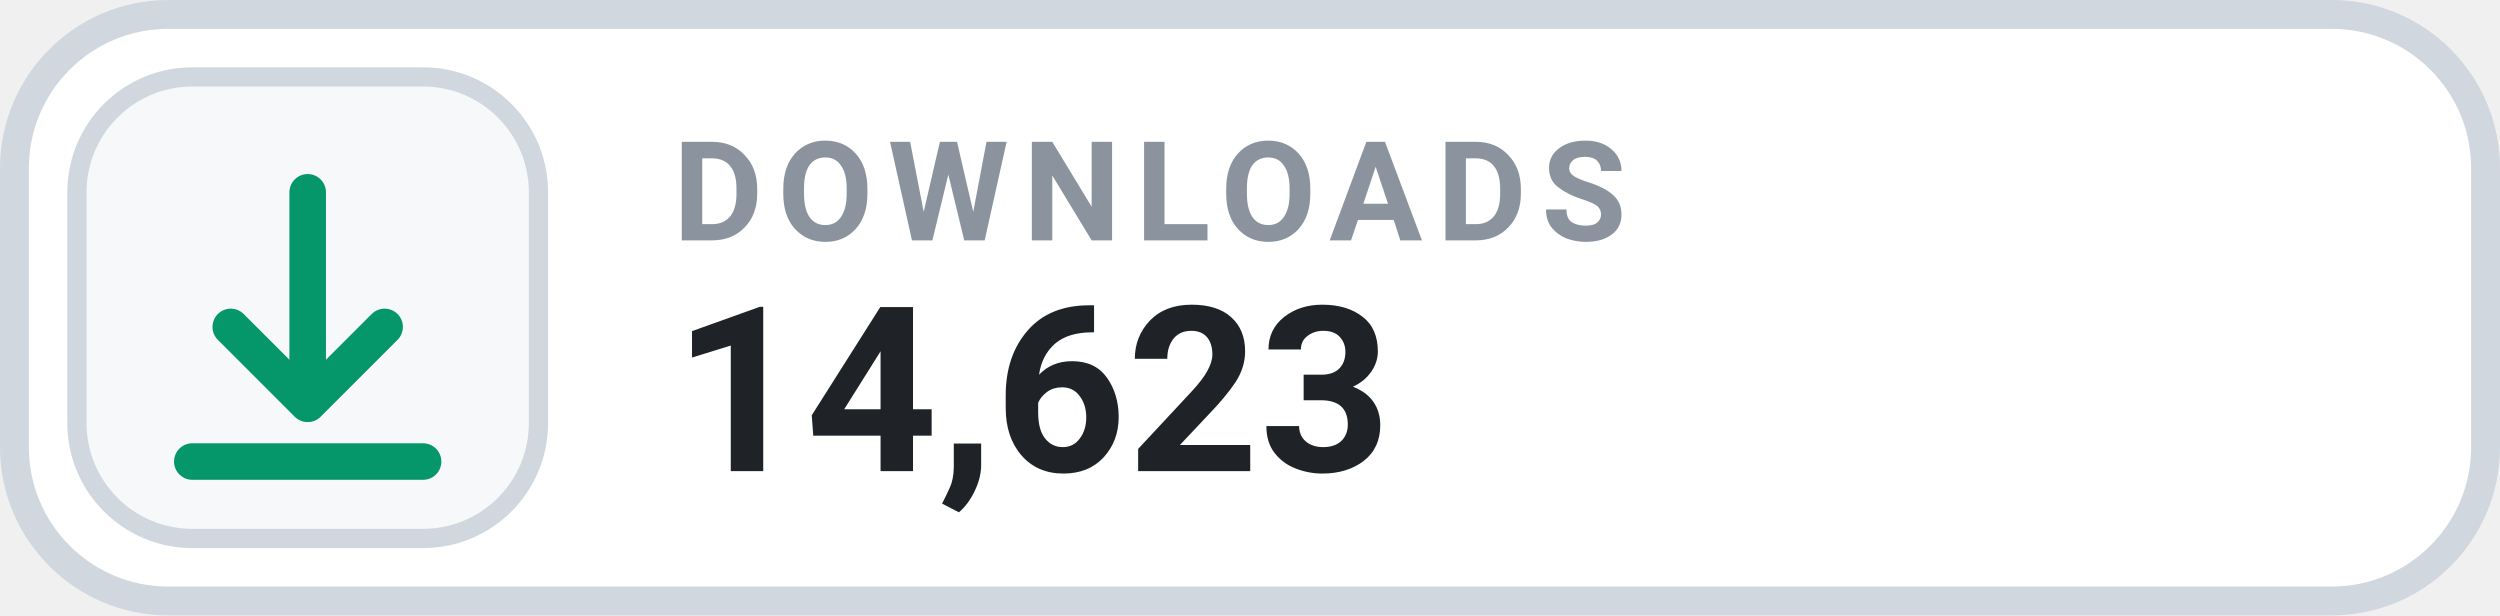
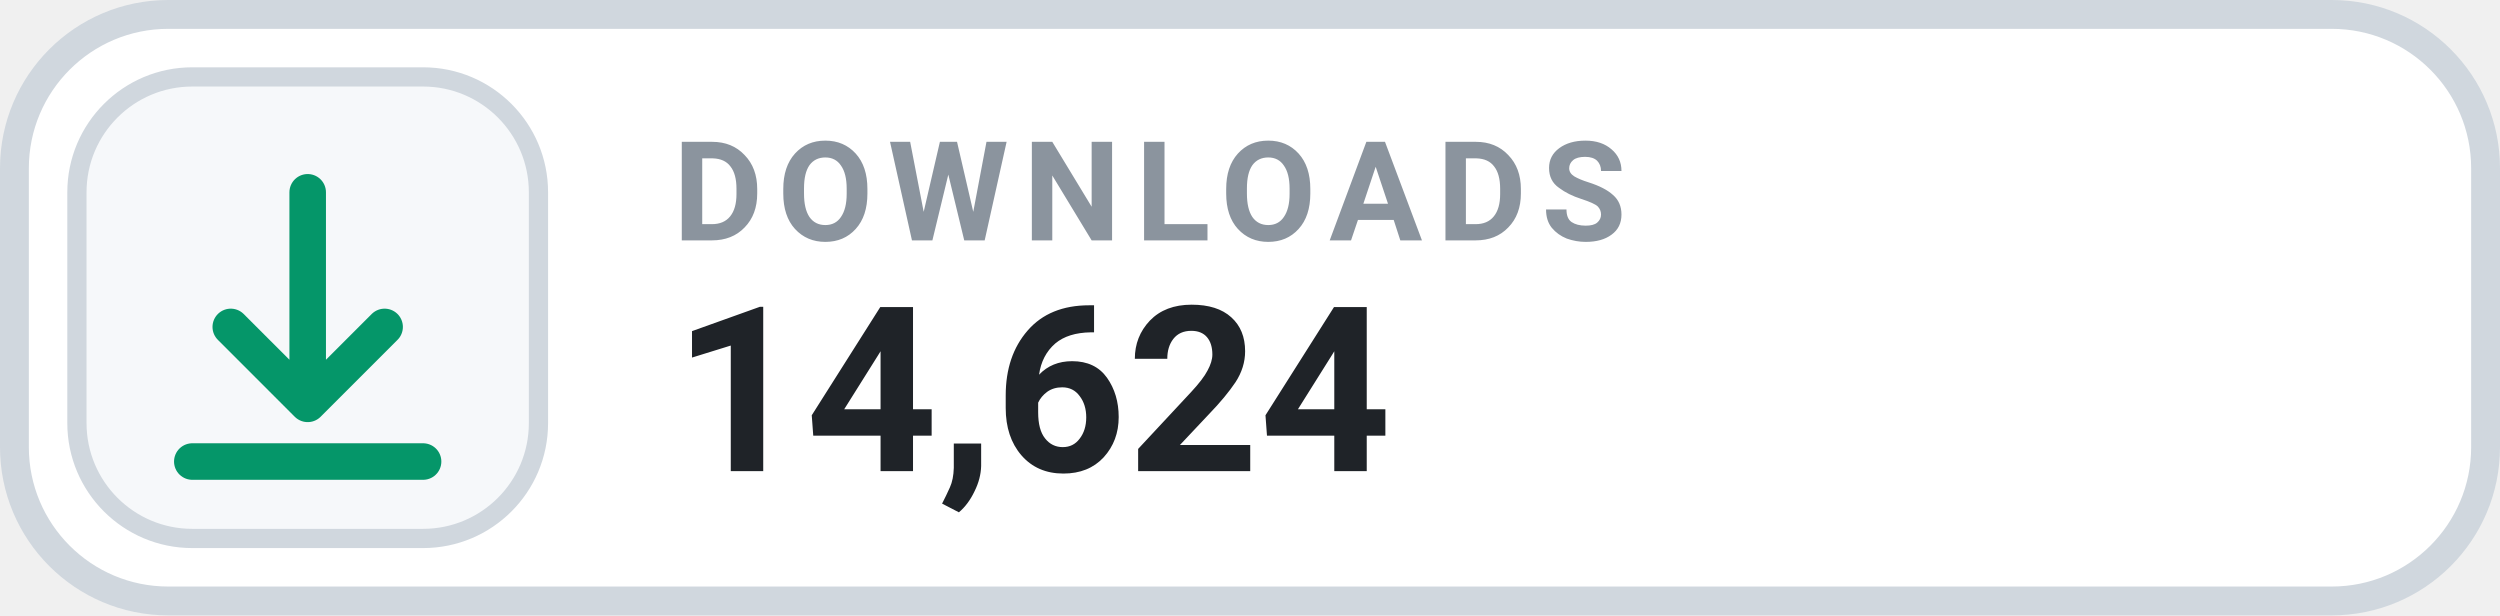
- <svg xmlns="http://www.w3.org/2000/svg" width="130" height="32" viewBox="0 0 130 32" role="img" aria-label="DOWNLOADS 14,623">
+ <svg xmlns="http://www.w3.org/2000/svg" width="130" height="32" viewBox="0 0 130 32" role="img" aria-label="DOWNLOADS 14,624">
  <rect x=".75" y=".75" width="128.5" height="30.5" rx="8" fill="#FFFFFF" stroke="#D0D7DE" stroke-width="1.5" />
  <rect x="4" y="4" width="24" height="24" rx="6" fill="#F6F8FA" stroke="#D0D7DE" stroke-width="1" />
  <g transform="translate(16 16)" style="color:#059669;">
    <path d="M0 -6 v11 m0 0 l4 -4 m-4 4 l-4 -4 M-6 8 h12" fill="none" stroke="currentColor" stroke-width="1.9" stroke-linecap="round" stroke-linejoin="round" />
  </g>
  <text x="35" y="12.5" fill="#8B949E" font-family="-apple-system,BlinkMacSystemFont,'Segoe UI',Roboto,Helvetica,Arial,sans-serif" font-size="7.2" font-weight="700" letter-spacing=".75">DOWNLOADS</text>
-   <text x="35" y="24.5" fill="#1F2328" font-family="-apple-system,BlinkMacSystemFont,'Segoe UI',Roboto,Helvetica,Arial,sans-serif" font-size="12" font-weight="700">14,623</text>
+   <text x="35" y="24.5" fill="#1F2328" font-family="-apple-system,BlinkMacSystemFont,'Segoe UI',Roboto,Helvetica,Arial,sans-serif" font-size="12" font-weight="700">14,624</text>
</svg>
